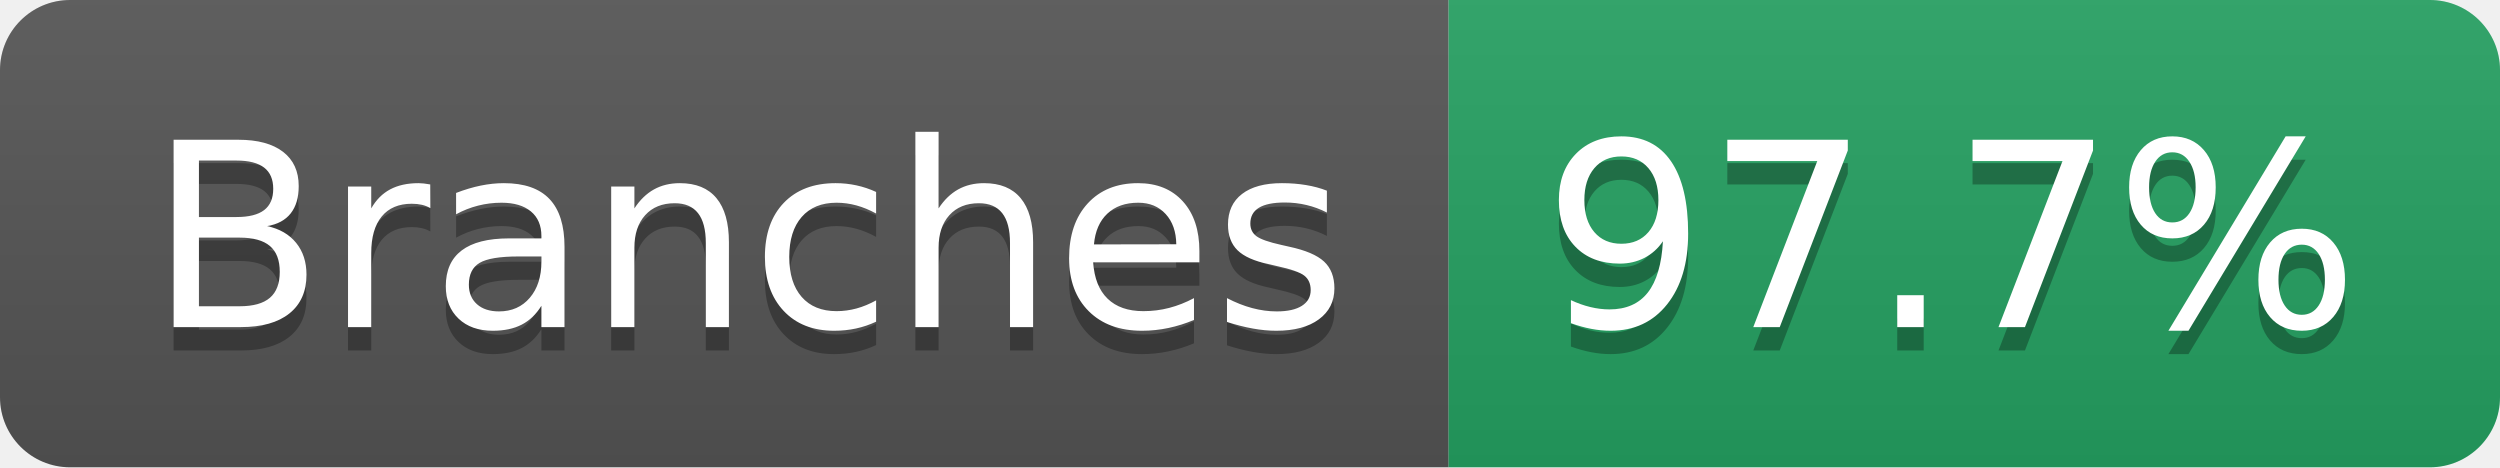
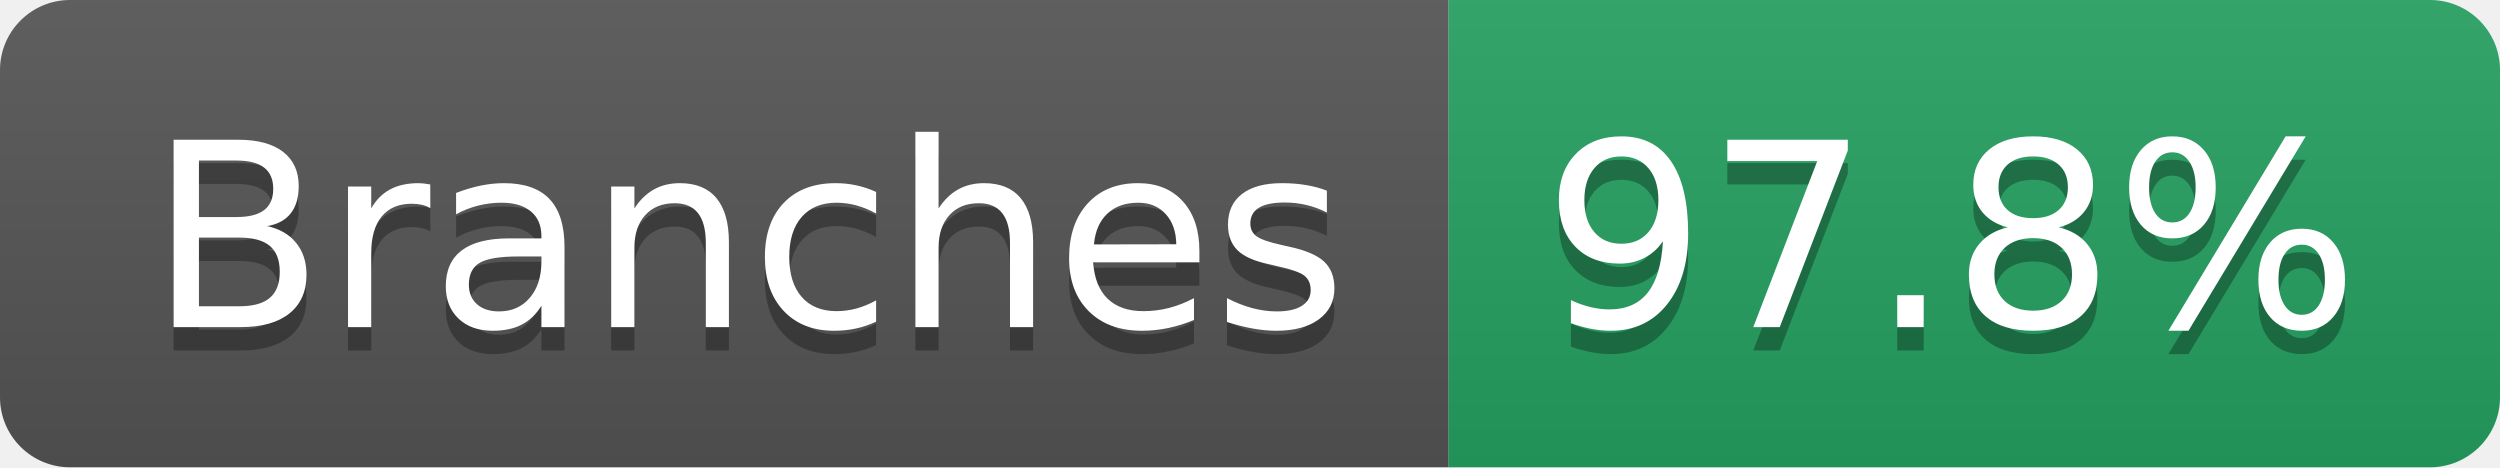
- <svg xmlns="http://www.w3.org/2000/svg" width="107" height="20" role="img" aria-label="Branches: 97.7%">
+ <svg xmlns="http://www.w3.org/2000/svg" width="107" height="20" role="img" aria-label="Branches: 97.8%">
  <linearGradient id="s" x2="0" y2="100%">
    <stop offset="0" stop-color="#bbb" stop-opacity=".1" />
    <stop offset="1" stop-opacity=".1" />
  </linearGradient>
  <clipPath id="r">
    <rect width="107" height="20" rx="3" fill="#fff" />
  </clipPath>
  <g clip-path="url(#r)">
    <rect width="62" height="20" fill="#555" />
    <rect x="62" width="45" height="20" fill="#25A162" />
    <rect width="107" height="20" fill="url(#s)" />
  </g>
  <g fill="#fff" text-anchor="middle" font-family="Verdana,Geneva,DejaVu Sans,sans-serif" text-rendering="geometricPrecision" font-size="110">
    <text aria-hidden="true" x="320" y="150" fill="#010101" fill-opacity=".3" transform="scale(.1)" textLength="512">Branches</text>
    <text x="320" y="140" transform="scale(.1)" fill="#fff" textLength="512">Branches</text>
-     <text aria-hidden="true" x="835" y="150" fill="#010101" fill-opacity=".3" transform="scale(.1)" textLength="350">97.7%</text>
-     <text x="835" y="140" transform="scale(.1)" fill="#fff" textLength="350">97.7%</text>
+     <text aria-hidden="true" x="835" y="150" fill="#010101" fill-opacity=".3" transform="scale(.1)" textLength="350">97.8%</text>
+     <text x="835" y="140" transform="scale(.1)" fill="#fff" textLength="350">97.8%</text>
  </g>
</svg>
